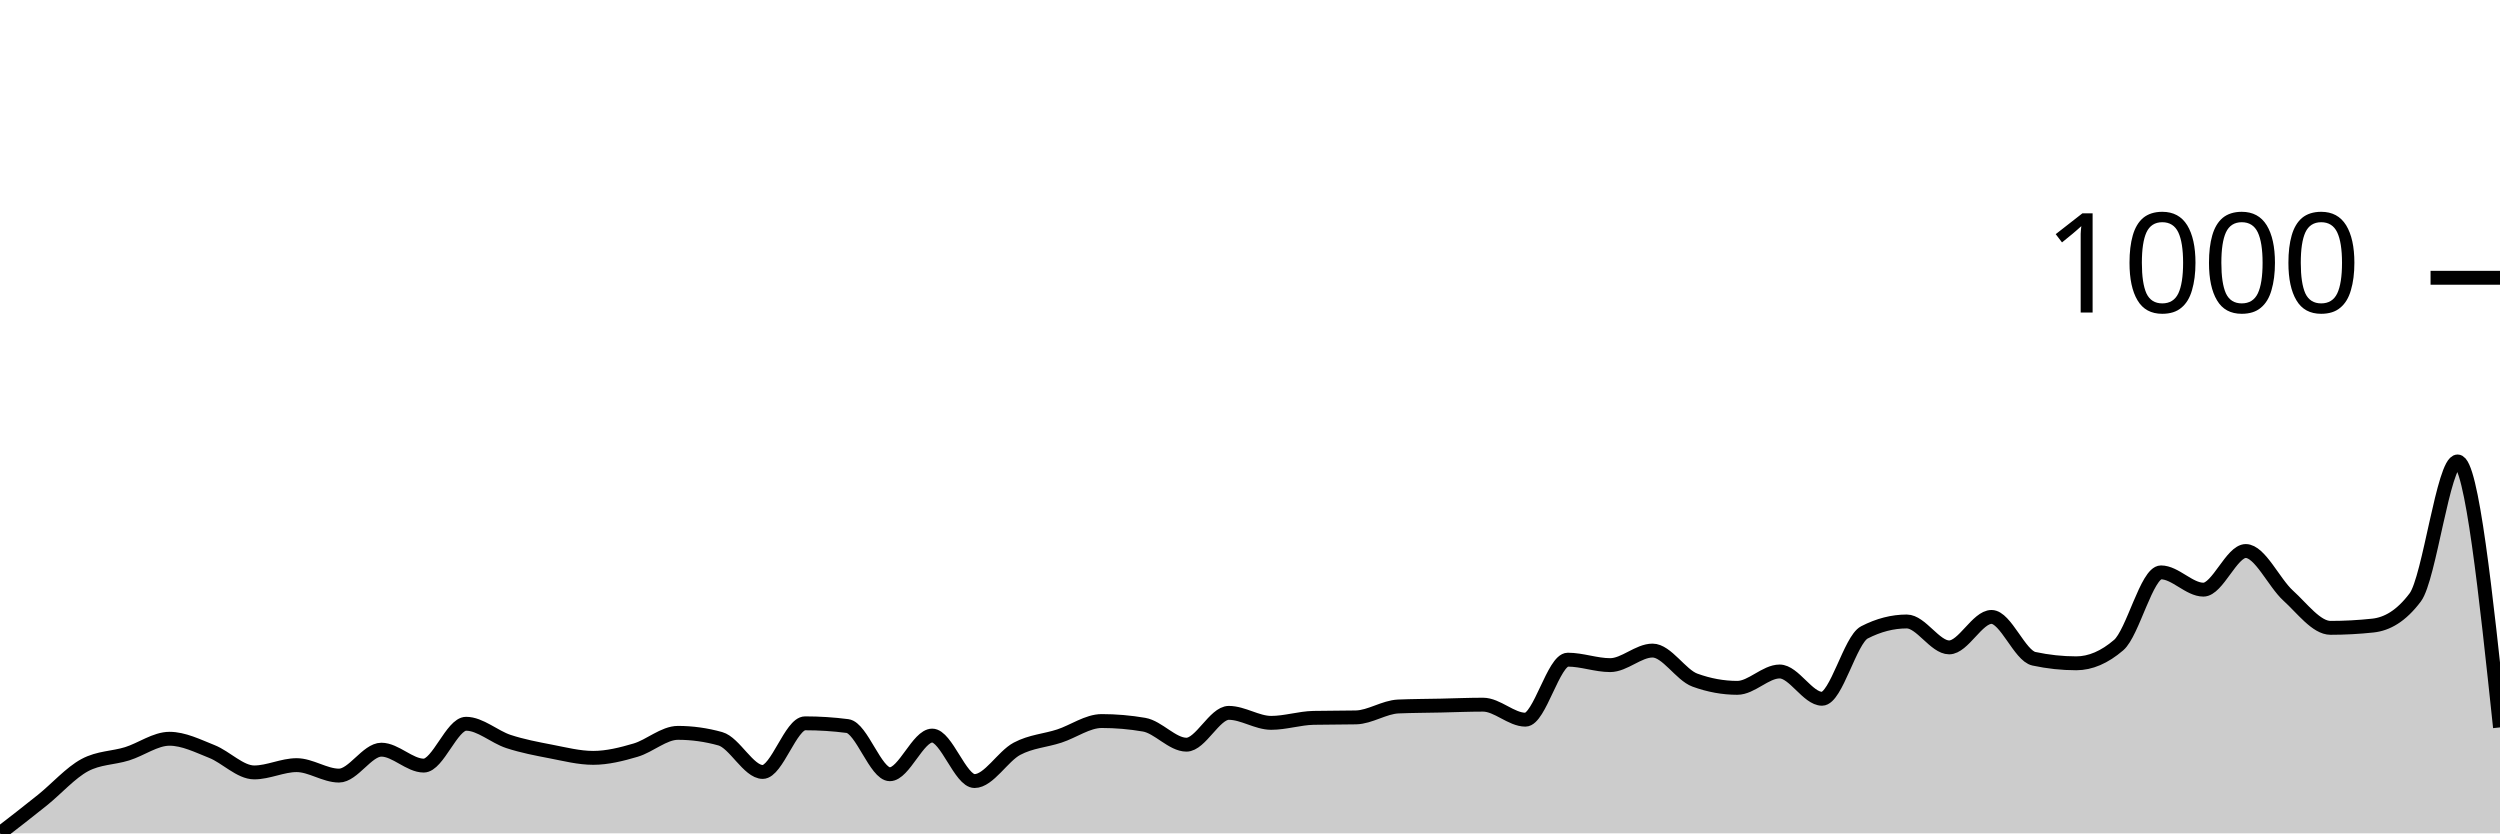
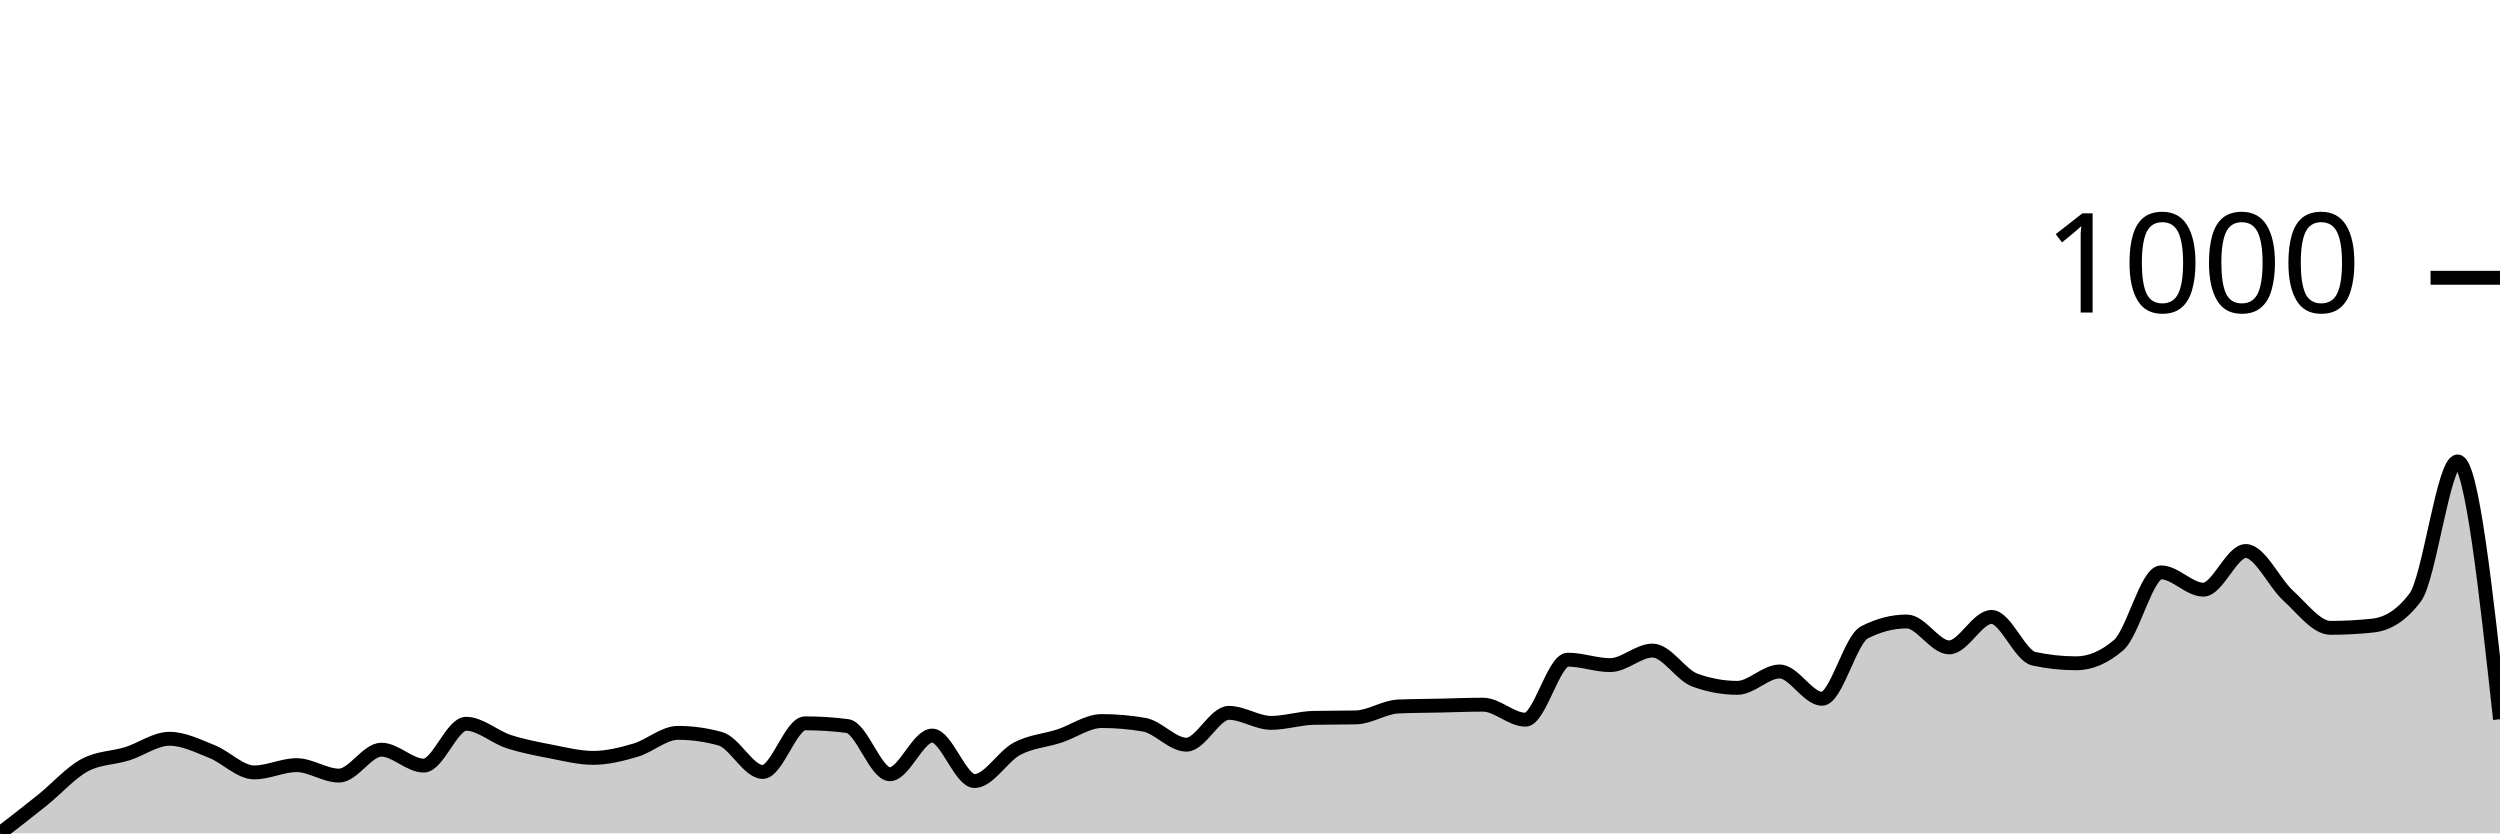
<svg xmlns="http://www.w3.org/2000/svg" viewBox="0 0 180 60">
  <g transform="translate(0,20)">
-     <path class="area" fill="rgba(0, 0, 0, 0.2)" d="M0,40C1.017,39.214,2.034,38.429,3.051,37.61C4.068,36.792,5.085,35.636,6.102,35.09C7.119,34.544,8.136,34.588,9.153,34.272C10.169,33.955,11.186,33.191,12.203,33.191C13.22,33.191,14.237,33.704,15.254,34.108C16.271,34.512,17.288,35.614,18.305,35.614C19.322,35.614,20.339,35.09,21.356,35.09C22.373,35.09,23.39,35.843,24.407,35.843C25.424,35.843,26.441,33.977,27.458,33.977C28.475,33.977,29.492,35.123,30.508,35.123C31.525,35.123,32.542,32.111,33.559,32.111C34.576,32.111,35.593,33.055,36.61,33.388C37.627,33.721,38.644,33.912,39.661,34.108C40.678,34.304,41.695,34.566,42.712,34.566C43.729,34.566,44.746,34.31,45.763,34.01C46.78,33.71,47.797,32.766,48.814,32.766C49.831,32.766,50.847,32.908,51.864,33.191C52.881,33.475,53.898,35.581,54.915,35.581C55.932,35.581,56.949,32.079,57.966,32.079C58.983,32.079,60,32.144,61.017,32.275C62.034,32.406,63.051,35.745,64.068,35.745C65.085,35.745,66.102,32.962,67.119,32.962C68.136,32.962,69.153,36.236,70.169,36.236C71.186,36.236,72.203,34.452,73.22,33.912C74.237,33.372,75.254,33.328,76.271,32.995C77.288,32.662,78.305,31.915,79.322,31.915C80.339,31.915,81.356,32.002,82.373,32.177C83.39,32.351,84.407,33.617,85.424,33.617C86.441,33.617,87.458,31.326,88.475,31.326C89.492,31.326,90.508,32.046,91.525,32.046C92.542,32.046,93.559,31.708,94.576,31.686C95.593,31.664,96.61,31.675,97.627,31.653C98.644,31.631,99.661,30.911,100.678,30.867C101.695,30.824,102.712,30.824,103.729,30.802C104.746,30.78,105.763,30.736,106.78,30.736C107.797,30.736,108.814,31.817,109.831,31.817C110.847,31.817,111.864,27.496,112.881,27.496C113.898,27.496,114.915,27.889,115.932,27.889C116.949,27.889,117.966,26.841,118.983,26.841C120,26.841,121.017,28.598,122.034,28.969C123.051,29.34,124.068,29.525,125.085,29.525C126.102,29.525,127.119,28.347,128.136,28.347C129.153,28.347,130.169,30.311,131.186,30.311C132.203,30.311,133.22,26.056,134.237,25.532C135.254,25.008,136.271,24.746,137.288,24.746C138.305,24.746,139.322,26.612,140.339,26.612C141.356,26.612,142.373,24.419,143.39,24.419C144.407,24.419,145.424,27.212,146.441,27.43C147.458,27.649,148.475,27.758,149.492,27.758C150.508,27.758,151.525,27.321,152.542,26.448C153.559,25.576,154.576,21.211,155.593,21.211C156.61,21.211,157.627,22.455,158.644,22.455C159.661,22.455,160.678,19.673,161.695,19.673C162.712,19.673,163.729,21.959,164.746,22.881C165.763,23.803,166.78,25.205,167.797,25.205C168.814,25.205,169.831,25.15,170.847,25.041C171.864,24.932,172.881,24.364,173.898,23.011C174.915,21.658,175.932,13.224,176.949,13.224C177.966,13.224,178.983,22.799,180,32.373L180,40C178.983,40,177.966,40,176.949,40C175.932,40,174.915,40,173.898,40C172.881,40,171.864,40,170.847,40C169.831,40,168.814,40,167.797,40C166.78,40,165.763,40,164.746,40C163.729,40,162.712,40,161.695,40C160.678,40,159.661,40,158.644,40C157.627,40,156.61,40,155.593,40C154.576,40,153.559,40,152.542,40C151.525,40,150.508,40,149.492,40C148.475,40,147.458,40,146.441,40C145.424,40,144.407,40,143.39,40C142.373,40,141.356,40,140.339,40C139.322,40,138.305,40,137.288,40C136.271,40,135.254,40,134.237,40C133.22,40,132.203,40,131.186,40C130.169,40,129.153,40,128.136,40C127.119,40,126.102,40,125.085,40C124.068,40,123.051,40,122.034,40C121.017,40,120,40,118.983,40C117.966,40,116.949,40,115.932,40C114.915,40,113.898,40,112.881,40C111.864,40,110.847,40,109.831,40C108.814,40,107.797,40,106.78,40C105.763,40,104.746,40,103.729,40C102.712,40,101.695,40,100.678,40C99.661,40,98.644,40,97.627,40C96.61,40,95.593,40,94.576,40C93.559,40,92.542,40,91.525,40C90.508,40,89.492,40,88.475,40C87.458,40,86.441,40,85.424,40C84.407,40,83.39,40,82.373,40C81.356,40,80.339,40,79.322,40C78.305,40,77.288,40,76.271,40C75.254,40,74.237,40,73.22,40C72.203,40,71.186,40,70.169,40C69.153,40,68.136,40,67.119,40C66.102,40,65.085,40,64.068,40C63.051,40,62.034,40,61.017,40C60,40,58.983,40,57.966,40C56.949,40,55.932,40,54.915,40C53.898,40,52.881,40,51.864,40C50.847,40,49.831,40,48.814,40C47.797,40,46.78,40,45.763,40C44.746,40,43.729,40,42.712,40C41.695,40,40.678,40,39.661,40C38.644,40,37.627,40,36.61,40C35.593,40,34.576,40,33.559,40C32.542,40,31.525,40,30.508,40C29.492,40,28.475,40,27.458,40C26.441,40,25.424,40,24.407,40C23.39,40,22.373,40,21.356,40C20.339,40,19.322,40,18.305,40C17.288,40,16.271,40,15.254,40C14.237,40,13.22,40,12.203,40C11.186,40,10.169,40,9.153,40C8.136,40,7.119,40,6.102,40C5.085,40,4.068,40,3.051,40C2.034,40,1.017,40,0,40Z" />
-     <path class="line" stroke="black" fill="none" d="M0,40C1.017,39.214,2.034,38.429,3.051,37.61C4.068,36.792,5.085,35.636,6.102,35.09C7.119,34.544,8.136,34.588,9.153,34.272C10.169,33.955,11.186,33.191,12.203,33.191C13.22,33.191,14.237,33.704,15.254,34.108C16.271,34.512,17.288,35.614,18.305,35.614C19.322,35.614,20.339,35.09,21.356,35.09C22.373,35.09,23.39,35.843,24.407,35.843C25.424,35.843,26.441,33.977,27.458,33.977C28.475,33.977,29.492,35.123,30.508,35.123C31.525,35.123,32.542,32.111,33.559,32.111C34.576,32.111,35.593,33.055,36.61,33.388C37.627,33.721,38.644,33.912,39.661,34.108C40.678,34.304,41.695,34.566,42.712,34.566C43.729,34.566,44.746,34.31,45.763,34.01C46.78,33.71,47.797,32.766,48.814,32.766C49.831,32.766,50.847,32.908,51.864,33.191C52.881,33.475,53.898,35.581,54.915,35.581C55.932,35.581,56.949,32.079,57.966,32.079C58.983,32.079,60,32.144,61.017,32.275C62.034,32.406,63.051,35.745,64.068,35.745C65.085,35.745,66.102,32.962,67.119,32.962C68.136,32.962,69.153,36.236,70.169,36.236C71.186,36.236,72.203,34.452,73.22,33.912C74.237,33.372,75.254,33.328,76.271,32.995C77.288,32.662,78.305,31.915,79.322,31.915C80.339,31.915,81.356,32.002,82.373,32.177C83.39,32.351,84.407,33.617,85.424,33.617C86.441,33.617,87.458,31.326,88.475,31.326C89.492,31.326,90.508,32.046,91.525,32.046C92.542,32.046,93.559,31.708,94.576,31.686C95.593,31.664,96.61,31.675,97.627,31.653C98.644,31.631,99.661,30.911,100.678,30.867C101.695,30.824,102.712,30.824,103.729,30.802C104.746,30.78,105.763,30.736,106.78,30.736C107.797,30.736,108.814,31.817,109.831,31.817C110.847,31.817,111.864,27.496,112.881,27.496C113.898,27.496,114.915,27.889,115.932,27.889C116.949,27.889,117.966,26.841,118.983,26.841C120,26.841,121.017,28.598,122.034,28.969C123.051,29.34,124.068,29.525,125.085,29.525C126.102,29.525,127.119,28.347,128.136,28.347C129.153,28.347,130.169,30.311,131.186,30.311C132.203,30.311,133.22,26.056,134.237,25.532C135.254,25.008,136.271,24.746,137.288,24.746C138.305,24.746,139.322,26.612,140.339,26.612C141.356,26.612,142.373,24.419,143.39,24.419C144.407,24.419,145.424,27.212,146.441,27.43C147.458,27.649,148.475,27.758,149.492,27.758C150.508,27.758,151.525,27.321,152.542,26.448C153.559,25.576,154.576,21.211,155.593,21.211C156.61,21.211,157.627,22.455,158.644,22.455C159.661,22.455,160.678,19.673,161.695,19.673C162.712,19.673,163.729,21.959,164.746,22.881C165.763,23.803,166.78,25.205,167.797,25.205C168.814,25.205,169.831,25.15,170.847,25.041C171.864,24.932,172.881,24.364,173.898,23.011C174.915,21.658,175.932,13.224,176.949,13.224C177.966,13.224,178.983,22.799,180,32.373" />
+     <path class="area" fill="rgba(0, 0, 0, 0.2)" d="M0,40C1.017,39.214,2.034,38.429,3.051,37.61C4.068,36.792,5.085,35.636,6.102,35.09C7.119,34.544,8.136,34.588,9.153,34.272C10.169,33.955,11.186,33.191,12.203,33.191C13.22,33.191,14.237,33.704,15.254,34.108C16.271,34.512,17.288,35.614,18.305,35.614C19.322,35.614,20.339,35.09,21.356,35.09C22.373,35.09,23.39,35.843,24.407,35.843C25.424,35.843,26.441,33.977,27.458,33.977C28.475,33.977,29.492,35.123,30.508,35.123C31.525,35.123,32.542,32.111,33.559,32.111C34.576,32.111,35.593,33.055,36.61,33.388C37.627,33.721,38.644,33.912,39.661,34.108C40.678,34.304,41.695,34.566,42.712,34.566C43.729,34.566,44.746,34.31,45.763,34.01C46.78,33.71,47.797,32.766,48.814,32.766C49.831,32.766,50.847,32.908,51.864,33.191C52.881,33.475,53.898,35.581,54.915,35.581C55.932,35.581,56.949,32.079,57.966,32.079C58.983,32.079,60,32.144,61.017,32.275C62.034,32.406,63.051,35.745,64.068,35.745C65.085,35.745,66.102,32.962,67.119,32.962C68.136,32.962,69.153,36.236,70.169,36.236C71.186,36.236,72.203,34.452,73.22,33.912C74.237,33.372,75.254,33.328,76.271,32.995C77.288,32.662,78.305,31.915,79.322,31.915C80.339,31.915,81.356,32.002,82.373,32.177C83.39,32.351,84.407,33.617,85.424,33.617C86.441,33.617,87.458,31.326,88.475,31.326C89.492,31.326,90.508,32.046,91.525,32.046C92.542,32.046,93.559,31.708,94.576,31.686C95.593,31.664,96.61,31.675,97.627,31.653C98.644,31.631,99.661,30.911,100.678,30.867C101.695,30.824,102.712,30.824,103.729,30.802C104.746,30.78,105.763,30.736,106.78,30.736C107.797,30.736,108.814,31.817,109.831,31.817C110.847,31.817,111.864,27.496,112.881,27.496C113.898,27.496,114.915,27.889,115.932,27.889C116.949,27.889,117.966,26.841,118.983,26.841C120,26.841,121.017,28.598,122.034,28.969C123.051,29.34,124.068,29.525,125.085,29.525C126.102,29.525,127.119,28.347,128.136,28.347C129.153,28.347,130.169,30.311,131.186,30.311C132.203,30.311,133.22,26.056,134.237,25.532C135.254,25.008,136.271,24.746,137.288,24.746C138.305,24.746,139.322,26.612,140.339,26.612C141.356,26.612,142.373,24.419,143.39,24.419C144.407,24.419,145.424,27.212,146.441,27.43C147.458,27.649,148.475,27.758,149.492,27.758C150.508,27.758,151.525,27.321,152.542,26.448C153.559,25.576,154.576,21.211,155.593,21.211C156.61,21.211,157.627,22.455,158.644,22.455C159.661,22.455,160.678,19.673,161.695,19.673C162.712,19.673,163.729,21.959,164.746,22.881C165.763,23.803,166.78,25.205,167.797,25.205C168.814,25.205,169.831,25.15,170.847,25.041C171.864,24.932,172.881,24.364,173.898,23.011C174.915,21.658,175.932,13.224,176.949,13.224C177.966,13.224,178.983,22.504,180,31.784L180,40C178.983,40,177.966,40,176.949,40C175.932,40,174.915,40,173.898,40C172.881,40,171.864,40,170.847,40C169.831,40,168.814,40,167.797,40C166.78,40,165.763,40,164.746,40C163.729,40,162.712,40,161.695,40C160.678,40,159.661,40,158.644,40C157.627,40,156.61,40,155.593,40C154.576,40,153.559,40,152.542,40C151.525,40,150.508,40,149.492,40C148.475,40,147.458,40,146.441,40C145.424,40,144.407,40,143.39,40C142.373,40,141.356,40,140.339,40C139.322,40,138.305,40,137.288,40C136.271,40,135.254,40,134.237,40C133.22,40,132.203,40,131.186,40C130.169,40,129.153,40,128.136,40C127.119,40,126.102,40,125.085,40C124.068,40,123.051,40,122.034,40C121.017,40,120,40,118.983,40C117.966,40,116.949,40,115.932,40C114.915,40,113.898,40,112.881,40C111.864,40,110.847,40,109.831,40C108.814,40,107.797,40,106.78,40C105.763,40,104.746,40,103.729,40C102.712,40,101.695,40,100.678,40C99.661,40,98.644,40,97.627,40C96.61,40,95.593,40,94.576,40C93.559,40,92.542,40,91.525,40C90.508,40,89.492,40,88.475,40C87.458,40,86.441,40,85.424,40C84.407,40,83.39,40,82.373,40C81.356,40,80.339,40,79.322,40C78.305,40,77.288,40,76.271,40C75.254,40,74.237,40,73.22,40C72.203,40,71.186,40,70.169,40C69.153,40,68.136,40,67.119,40C66.102,40,65.085,40,64.068,40C63.051,40,62.034,40,61.017,40C60,40,58.983,40,57.966,40C56.949,40,55.932,40,54.915,40C53.898,40,52.881,40,51.864,40C50.847,40,49.831,40,48.814,40C47.797,40,46.78,40,45.763,40C44.746,40,43.729,40,42.712,40C41.695,40,40.678,40,39.661,40C38.644,40,37.627,40,36.61,40C35.593,40,34.576,40,33.559,40C32.542,40,31.525,40,30.508,40C29.492,40,28.475,40,27.458,40C26.441,40,25.424,40,24.407,40C23.39,40,22.373,40,21.356,40C20.339,40,19.322,40,18.305,40C17.288,40,16.271,40,15.254,40C14.237,40,13.22,40,12.203,40C11.186,40,10.169,40,9.153,40C8.136,40,7.119,40,6.102,40C5.085,40,4.068,40,3.051,40C2.034,40,1.017,40,0,40Z" />
+     <path class="line" stroke="black" fill="none" d="M0,40C1.017,39.214,2.034,38.429,3.051,37.61C4.068,36.792,5.085,35.636,6.102,35.09C7.119,34.544,8.136,34.588,9.153,34.272C10.169,33.955,11.186,33.191,12.203,33.191C13.22,33.191,14.237,33.704,15.254,34.108C16.271,34.512,17.288,35.614,18.305,35.614C19.322,35.614,20.339,35.09,21.356,35.09C22.373,35.09,23.39,35.843,24.407,35.843C25.424,35.843,26.441,33.977,27.458,33.977C28.475,33.977,29.492,35.123,30.508,35.123C31.525,35.123,32.542,32.111,33.559,32.111C34.576,32.111,35.593,33.055,36.61,33.388C37.627,33.721,38.644,33.912,39.661,34.108C40.678,34.304,41.695,34.566,42.712,34.566C43.729,34.566,44.746,34.31,45.763,34.01C46.78,33.71,47.797,32.766,48.814,32.766C49.831,32.766,50.847,32.908,51.864,33.191C52.881,33.475,53.898,35.581,54.915,35.581C55.932,35.581,56.949,32.079,57.966,32.079C58.983,32.079,60,32.144,61.017,32.275C62.034,32.406,63.051,35.745,64.068,35.745C65.085,35.745,66.102,32.962,67.119,32.962C68.136,32.962,69.153,36.236,70.169,36.236C71.186,36.236,72.203,34.452,73.22,33.912C74.237,33.372,75.254,33.328,76.271,32.995C77.288,32.662,78.305,31.915,79.322,31.915C80.339,31.915,81.356,32.002,82.373,32.177C83.39,32.351,84.407,33.617,85.424,33.617C86.441,33.617,87.458,31.326,88.475,31.326C89.492,31.326,90.508,32.046,91.525,32.046C92.542,32.046,93.559,31.708,94.576,31.686C95.593,31.664,96.61,31.675,97.627,31.653C98.644,31.631,99.661,30.911,100.678,30.867C101.695,30.824,102.712,30.824,103.729,30.802C104.746,30.78,105.763,30.736,106.78,30.736C107.797,30.736,108.814,31.817,109.831,31.817C110.847,31.817,111.864,27.496,112.881,27.496C113.898,27.496,114.915,27.889,115.932,27.889C116.949,27.889,117.966,26.841,118.983,26.841C120,26.841,121.017,28.598,122.034,28.969C123.051,29.34,124.068,29.525,125.085,29.525C126.102,29.525,127.119,28.347,128.136,28.347C129.153,28.347,130.169,30.311,131.186,30.311C132.203,30.311,133.22,26.056,134.237,25.532C135.254,25.008,136.271,24.746,137.288,24.746C138.305,24.746,139.322,26.612,140.339,26.612C141.356,26.612,142.373,24.419,143.39,24.419C144.407,24.419,145.424,27.212,146.441,27.43C147.458,27.649,148.475,27.758,149.492,27.758C150.508,27.758,151.525,27.321,152.542,26.448C153.559,25.576,154.576,21.211,155.593,21.211C156.61,21.211,157.627,22.455,158.644,22.455C159.661,22.455,160.678,19.673,161.695,19.673C162.712,19.673,163.729,21.959,164.746,22.881C165.763,23.803,166.78,25.205,167.797,25.205C168.814,25.205,169.831,25.15,170.847,25.041C171.864,24.932,172.881,24.364,173.898,23.011C174.915,21.658,175.932,13.224,176.949,13.224C177.966,13.224,178.983,22.504,180,31.784" />
    <path class="axis-ceiling" stroke-width="1" stroke="black" fill="none" d="M175,0L180,0" />
    <text class="axis-ceiling-label" font-family="sans-serif" text-anchor="end" font-size="10px" x="170" y="2.5">1000</text>
  </g>
</svg>
